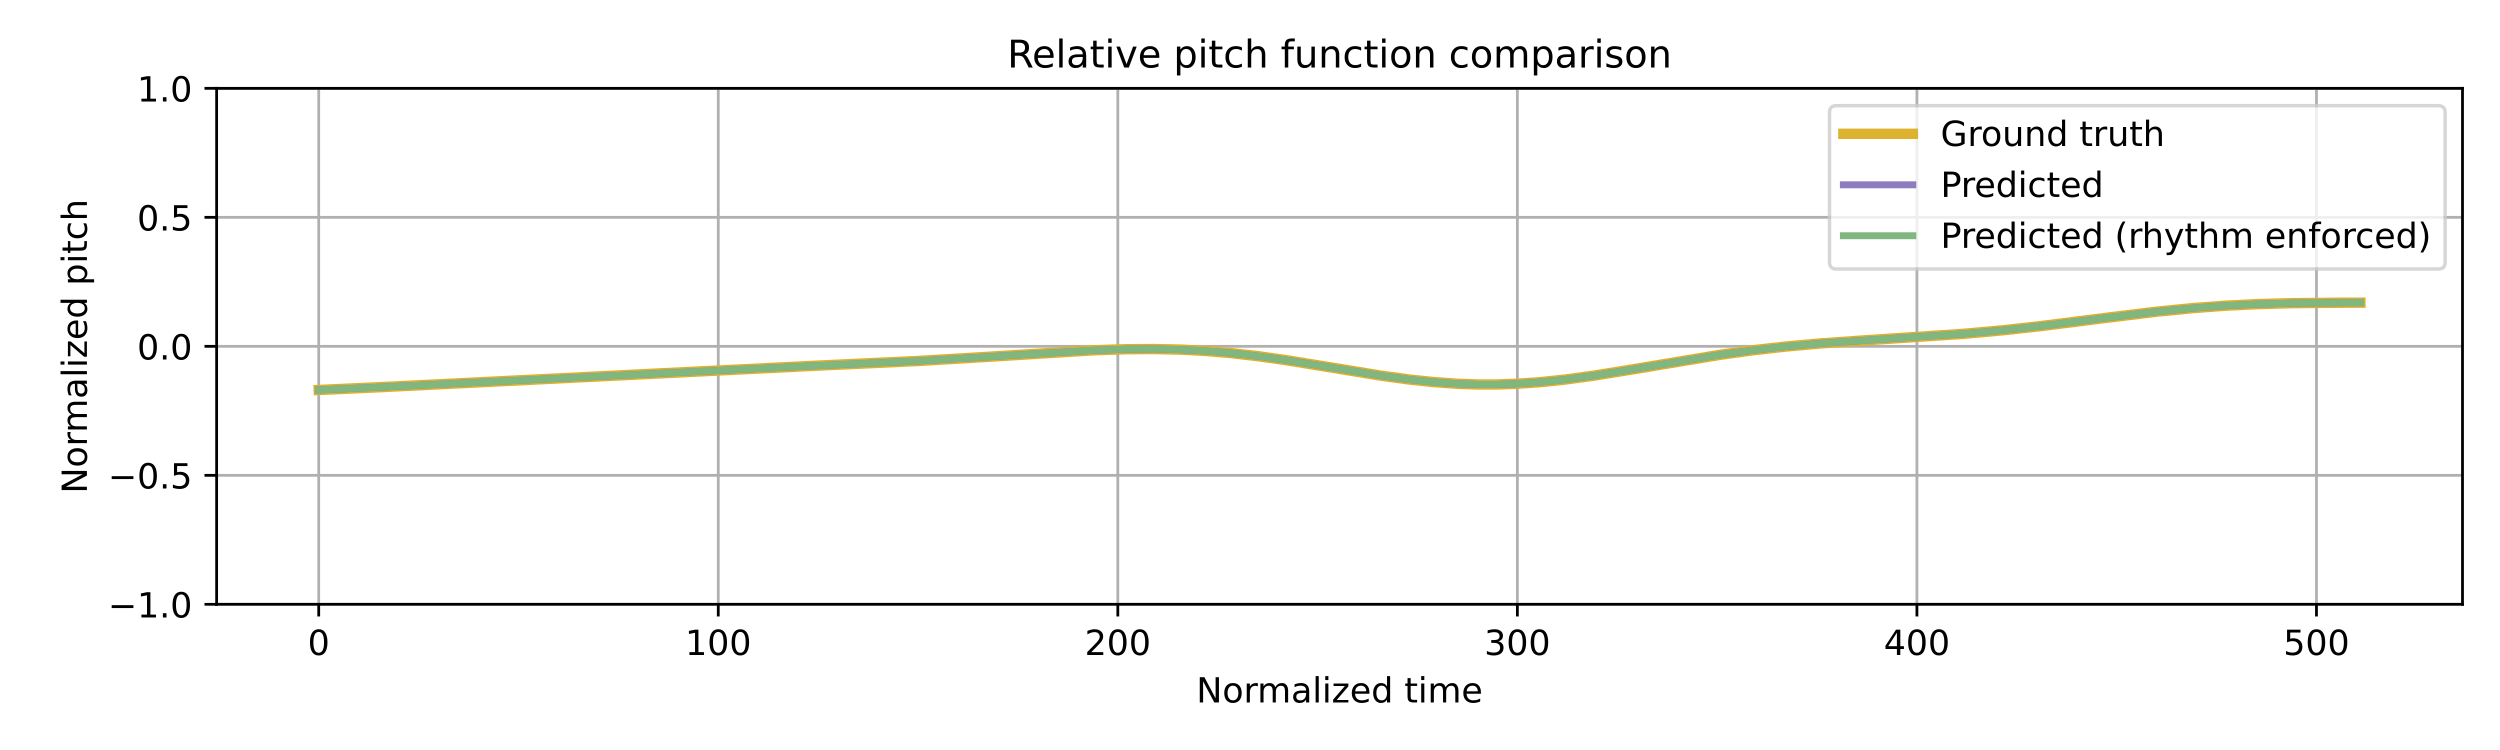
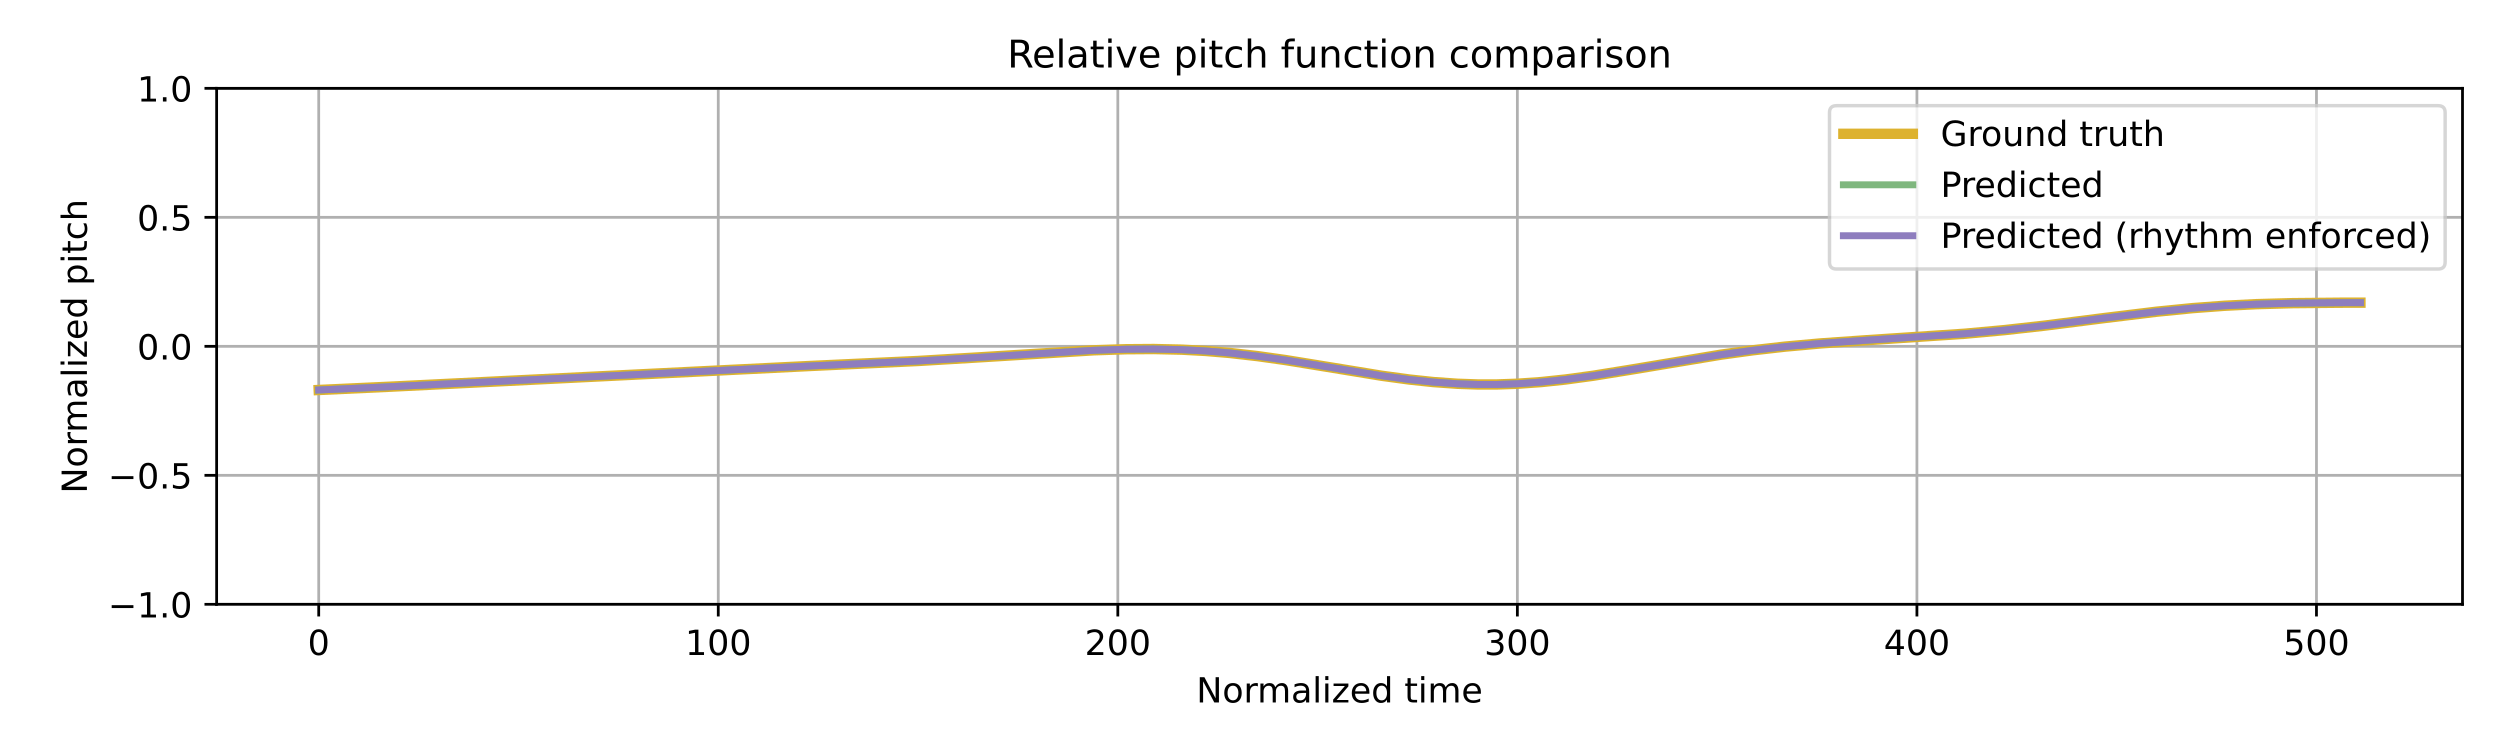
<svg xmlns="http://www.w3.org/2000/svg" xmlns:xlink="http://www.w3.org/1999/xlink" width="720pt" height="216pt" viewBox="0 0 720 216" version="1.1">
  <defs>
    <style type="text/css">*{stroke-linejoin: round; stroke-linecap: butt}</style>
  </defs>
  <g id="figure_1">
    <g id="patch_1">
      <path d="M 0 216  L 720 216  L 720 0  L 0 0  z " style="fill: #ffffff" />
    </g>
    <g id="axes_1">
      <g id="patch_2">
        <path d="M 62.39 174.04  L 709.2 174.04  L 709.2 25.44  L 62.39 25.44  z " style="fill: #ffffff" />
      </g>
      <g id="matplotlib.axis_1">
        <g id="xtick_1">
          <g id="line2d_1">
-             <path d="M 91.79 174.04  L 91.79 25.44  " clip-path="url(#p18e29c425f)" style="fill: none; stroke: #b0b0b0; stroke-width: 0.8; stroke-linecap: square" />
+             <path d="M 91.79 174.04  L 91.79 25.44  " clip-path="url(#p0b5fa8bf8c)" style="fill: none; stroke: #b0b0b0; stroke-width: 0.8; stroke-linecap: square" />
          </g>
          <g id="line2d_2">
            <defs>
-               <path id="mb11eff8f51" d="M 0 0  L 0 3.5  " style="stroke: #000000; stroke-width: 0.8" />
-             </defs>
-             <g>
-               <use xlink:href="#mb11eff8f51" x="91.79" y="174.04" style="stroke: #000000; stroke-width: 0.8" />
+               <path id="m127ffe27b2" d="M 0 0  L 0 3.5  " style="stroke: #000000; stroke-width: 0.8" />
+             </defs>
+             <g>
+               <use xlink:href="#m127ffe27b2" x="91.79" y="174.04" style="stroke: #000000; stroke-width: 0.8" />
            </g>
          </g>
          <g id="text_1">
            <g transform="translate(88.60921 188.6384) scale(0.1 -0.1)">
              <defs>
                <path id="DejaVuSans-30" d="M 2034 4250  Q 1547 4250 1301 3770  Q 1056 3291 1056 2328  Q 1056 1369 1301 889  Q 1547 409 2034 409  Q 2525 409 2770 889  Q 3016 1369 3016 2328  Q 3016 3291 2770 3770  Q 2525 4250 2034 4250  z M 2034 4750  Q 2819 4750 3233 4129  Q 3647 3509 3647 2328  Q 3647 1150 3233 529  Q 2819 -91 2034 -91  Q 1250 -91 836 529  Q 422 1150 422 2328  Q 422 3509 836 4129  Q 1250 4750 2034 4750  z " transform="scale(0.015625)" />
              </defs>
              <use xlink:href="#DejaVuSans-30" />
            </g>
          </g>
        </g>
        <g id="xtick_2">
          <g id="line2d_3">
-             <path d="M 206.861 174.04  L 206.861 25.44  " clip-path="url(#p18e29c425f)" style="fill: none; stroke: #b0b0b0; stroke-width: 0.8; stroke-linecap: square" />
+             <path d="M 206.861 174.04  L 206.861 25.44  " clip-path="url(#p0b5fa8bf8c)" style="fill: none; stroke: #b0b0b0; stroke-width: 0.8; stroke-linecap: square" />
          </g>
          <g id="line2d_4">
            <g>
-               <use xlink:href="#mb11eff8f51" x="206.861" y="174.04" style="stroke: #000000; stroke-width: 0.8" />
+               <use xlink:href="#m127ffe27b2" x="206.861" y="174.04" style="stroke: #000000; stroke-width: 0.8" />
            </g>
          </g>
          <g id="text_2">
            <g transform="translate(197.317 188.6384) scale(0.1 -0.1)">
              <defs>
                <path id="DejaVuSans-31" d="M 794 531  L 1825 531  L 1825 4091  L 703 3866  L 703 4441  L 1819 4666  L 2450 4666  L 2450 531  L 3481 531  L 3481 0  L 794 0  L 794 531  z " transform="scale(0.015625)" />
              </defs>
              <use xlink:href="#DejaVuSans-31" />
              <use xlink:href="#DejaVuSans-30" transform="translate(63.62305 0)" />
              <use xlink:href="#DejaVuSans-30" transform="translate(127.2461 0)" />
            </g>
          </g>
        </g>
        <g id="xtick_3">
          <g id="line2d_5">
-             <path d="M 321.931 174.04  L 321.931 25.44  " clip-path="url(#p18e29c425f)" style="fill: none; stroke: #b0b0b0; stroke-width: 0.8; stroke-linecap: square" />
+             <path d="M 321.931 174.04  L 321.931 25.44  " clip-path="url(#p0b5fa8bf8c)" style="fill: none; stroke: #b0b0b0; stroke-width: 0.8; stroke-linecap: square" />
          </g>
          <g id="line2d_6">
            <g>
-               <use xlink:href="#mb11eff8f51" x="321.931" y="174.04" style="stroke: #000000; stroke-width: 0.8" />
+               <use xlink:href="#m127ffe27b2" x="321.931" y="174.04" style="stroke: #000000; stroke-width: 0.8" />
            </g>
          </g>
          <g id="text_3">
            <g transform="translate(312.3872 188.6384) scale(0.1 -0.1)">
              <defs>
                <path id="DejaVuSans-32" d="M 1228 531  L 3431 531  L 3431 0  L 469 0  L 469 531  Q 828 903 1448 1529  Q 2069 2156 2228 2338  Q 2531 2678 2651 2914  Q 2772 3150 2772 3378  Q 2772 3750 2511 3984  Q 2250 4219 1831 4219  Q 1534 4219 1204 4116  Q 875 4013 500 3803  L 500 4441  Q 881 4594 1212 4672  Q 1544 4750 1819 4750  Q 2544 4750 2975 4387  Q 3406 4025 3406 3419  Q 3406 3131 3298 2873  Q 3191 2616 2906 2266  Q 2828 2175 2409 1742  Q 1991 1309 1228 531  z " transform="scale(0.015625)" />
              </defs>
              <use xlink:href="#DejaVuSans-32" />
              <use xlink:href="#DejaVuSans-30" transform="translate(63.62305 0)" />
              <use xlink:href="#DejaVuSans-30" transform="translate(127.2461 0)" />
            </g>
          </g>
        </g>
        <g id="xtick_4">
          <g id="line2d_7">
-             <path d="M 437.001 174.04  L 437.001 25.44  " clip-path="url(#p18e29c425f)" style="fill: none; stroke: #b0b0b0; stroke-width: 0.8; stroke-linecap: square" />
+             <path d="M 437.001 174.04  L 437.001 25.44  " clip-path="url(#p0b5fa8bf8c)" style="fill: none; stroke: #b0b0b0; stroke-width: 0.8; stroke-linecap: square" />
          </g>
          <g id="line2d_8">
            <g>
-               <use xlink:href="#mb11eff8f51" x="437.001" y="174.04" style="stroke: #000000; stroke-width: 0.8" />
+               <use xlink:href="#m127ffe27b2" x="437.001" y="174.04" style="stroke: #000000; stroke-width: 0.8" />
            </g>
          </g>
          <g id="text_4">
            <g transform="translate(427.4575 188.6384) scale(0.1 -0.1)">
              <defs>
                <path id="DejaVuSans-33" d="M 2597 2516  Q 3050 2419 3304 2112  Q 3559 1806 3559 1356  Q 3559 666 3084 287  Q 2609 -91 1734 -91  Q 1441 -91 1130 -33  Q 819 25 488 141  L 488 750  Q 750 597 1062 519  Q 1375 441 1716 441  Q 2309 441 2620 675  Q 2931 909 2931 1356  Q 2931 1769 2642 2001  Q 2353 2234 1838 2234  L 1294 2234  L 1294 2753  L 1863 2753  Q 2328 2753 2575 2939  Q 2822 3125 2822 3475  Q 2822 3834 2567 4026  Q 2313 4219 1838 4219  Q 1578 4219 1281 4162  Q 984 4106 628 3988  L 628 4550  Q 988 4650 1302 4700  Q 1616 4750 1894 4750  Q 2613 4750 3031 4423  Q 3450 4097 3450 3541  Q 3450 3153 3228 2886  Q 3006 2619 2597 2516  z " transform="scale(0.015625)" />
              </defs>
              <use xlink:href="#DejaVuSans-33" />
              <use xlink:href="#DejaVuSans-30" transform="translate(63.62305 0)" />
              <use xlink:href="#DejaVuSans-30" transform="translate(127.2461 0)" />
            </g>
          </g>
        </g>
        <g id="xtick_5">
          <g id="line2d_9">
-             <path d="M 552.072 174.04  L 552.072 25.44  " clip-path="url(#p18e29c425f)" style="fill: none; stroke: #b0b0b0; stroke-width: 0.8; stroke-linecap: square" />
+             <path d="M 552.072 174.04  L 552.072 25.44  " clip-path="url(#p0b5fa8bf8c)" style="fill: none; stroke: #b0b0b0; stroke-width: 0.8; stroke-linecap: square" />
          </g>
          <g id="line2d_10">
            <g>
-               <use xlink:href="#mb11eff8f51" x="552.072" y="174.04" style="stroke: #000000; stroke-width: 0.8" />
+               <use xlink:href="#m127ffe27b2" x="552.072" y="174.04" style="stroke: #000000; stroke-width: 0.8" />
            </g>
          </g>
          <g id="text_5">
            <g transform="translate(542.5278 188.6384) scale(0.1 -0.1)">
              <defs>
                <path id="DejaVuSans-34" d="M 2419 4116  L 825 1625  L 2419 1625  L 2419 4116  z M 2253 4666  L 3047 4666  L 3047 1625  L 3713 1625  L 3713 1100  L 3047 1100  L 3047 0  L 2419 0  L 2419 1100  L 313 1100  L 313 1709  L 2253 4666  z " transform="scale(0.015625)" />
              </defs>
              <use xlink:href="#DejaVuSans-34" />
              <use xlink:href="#DejaVuSans-30" transform="translate(63.62305 0)" />
              <use xlink:href="#DejaVuSans-30" transform="translate(127.2461 0)" />
            </g>
          </g>
        </g>
        <g id="xtick_6">
          <g id="line2d_11">
-             <path d="M 667.142 174.04  L 667.142 25.44  " clip-path="url(#p18e29c425f)" style="fill: none; stroke: #b0b0b0; stroke-width: 0.8; stroke-linecap: square" />
+             <path d="M 667.142 174.04  L 667.142 25.44  " clip-path="url(#p0b5fa8bf8c)" style="fill: none; stroke: #b0b0b0; stroke-width: 0.8; stroke-linecap: square" />
          </g>
          <g id="line2d_12">
            <g>
-               <use xlink:href="#mb11eff8f51" x="667.142" y="174.04" style="stroke: #000000; stroke-width: 0.8" />
+               <use xlink:href="#m127ffe27b2" x="667.142" y="174.04" style="stroke: #000000; stroke-width: 0.8" />
            </g>
          </g>
          <g id="text_6">
            <g transform="translate(657.5981 188.6384) scale(0.1 -0.1)">
              <defs>
                <path id="DejaVuSans-35" d="M 691 4666  L 3169 4666  L 3169 4134  L 1269 4134  L 1269 2991  Q 1406 3038 1543 3061  Q 1681 3084 1819 3084  Q 2600 3084 3056 2656  Q 3513 2228 3513 1497  Q 3513 744 3044 326  Q 2575 -91 1722 -91  Q 1428 -91 1123 -41  Q 819 9 494 109  L 494 744  Q 775 591 1075 516  Q 1375 441 1709 441  Q 2250 441 2565 725  Q 2881 1009 2881 1497  Q 2881 1984 2565 2268  Q 2250 2553 1709 2553  Q 1456 2553 1204 2497  Q 953 2441 691 2322  L 691 4666  z " transform="scale(0.015625)" />
              </defs>
              <use xlink:href="#DejaVuSans-35" />
              <use xlink:href="#DejaVuSans-30" transform="translate(63.62305 0)" />
              <use xlink:href="#DejaVuSans-30" transform="translate(127.2461 0)" />
            </g>
          </g>
        </g>
        <g id="text_7">
          <g transform="translate(344.5544 202.3166) scale(0.1 -0.1)">
            <defs>
              <path id="DejaVuSans-4e" d="M 628 4666  L 1478 4666  L 3547 763  L 3547 4666  L 4159 4666  L 4159 0  L 3309 0  L 1241 3903  L 1241 0  L 628 0  L 628 4666  z " transform="scale(0.015625)" />
              <path id="DejaVuSans-6f" d="M 1959 3097  Q 1497 3097 1228 2736  Q 959 2375 959 1747  Q 959 1119 1226 758  Q 1494 397 1959 397  Q 2419 397 2687 759  Q 2956 1122 2956 1747  Q 2956 2369 2687 2733  Q 2419 3097 1959 3097  z M 1959 3584  Q 2709 3584 3137 3096  Q 3566 2609 3566 1747  Q 3566 888 3137 398  Q 2709 -91 1959 -91  Q 1206 -91 779 398  Q 353 888 353 1747  Q 353 2609 779 3096  Q 1206 3584 1959 3584  z " transform="scale(0.015625)" />
              <path id="DejaVuSans-72" d="M 2631 2963  Q 2534 3019 2420 3045  Q 2306 3072 2169 3072  Q 1681 3072 1420 2755  Q 1159 2438 1159 1844  L 1159 0  L 581 0  L 581 3500  L 1159 3500  L 1159 2956  Q 1341 3275 1631 3429  Q 1922 3584 2338 3584  Q 2397 3584 2469 3576  Q 2541 3569 2628 3553  L 2631 2963  z " transform="scale(0.015625)" />
              <path id="DejaVuSans-6d" d="M 3328 2828  Q 3544 3216 3844 3400  Q 4144 3584 4550 3584  Q 5097 3584 5394 3201  Q 5691 2819 5691 2113  L 5691 0  L 5113 0  L 5113 2094  Q 5113 2597 4934 2840  Q 4756 3084 4391 3084  Q 3944 3084 3684 2787  Q 3425 2491 3425 1978  L 3425 0  L 2847 0  L 2847 2094  Q 2847 2600 2669 2842  Q 2491 3084 2119 3084  Q 1678 3084 1418 2786  Q 1159 2488 1159 1978  L 1159 0  L 581 0  L 581 3500  L 1159 3500  L 1159 2956  Q 1356 3278 1631 3431  Q 1906 3584 2284 3584  Q 2666 3584 2933 3390  Q 3200 3197 3328 2828  z " transform="scale(0.015625)" />
              <path id="DejaVuSans-61" d="M 2194 1759  Q 1497 1759 1228 1600  Q 959 1441 959 1056  Q 959 750 1161 570  Q 1363 391 1709 391  Q 2188 391 2477 730  Q 2766 1069 2766 1631  L 2766 1759  L 2194 1759  z M 3341 1997  L 3341 0  L 2766 0  L 2766 531  Q 2569 213 2275 61  Q 1981 -91 1556 -91  Q 1019 -91 701 211  Q 384 513 384 1019  Q 384 1609 779 1909  Q 1175 2209 1959 2209  L 2766 2209  L 2766 2266  Q 2766 2663 2505 2880  Q 2244 3097 1772 3097  Q 1472 3097 1187 3025  Q 903 2953 641 2809  L 641 3341  Q 956 3463 1253 3523  Q 1550 3584 1831 3584  Q 2591 3584 2966 3190  Q 3341 2797 3341 1997  z " transform="scale(0.015625)" />
              <path id="DejaVuSans-6c" d="M 603 4863  L 1178 4863  L 1178 0  L 603 0  L 603 4863  z " transform="scale(0.015625)" />
              <path id="DejaVuSans-69" d="M 603 3500  L 1178 3500  L 1178 0  L 603 0  L 603 3500  z M 603 4863  L 1178 4863  L 1178 4134  L 603 4134  L 603 4863  z " transform="scale(0.015625)" />
              <path id="DejaVuSans-7a" d="M 353 3500  L 3084 3500  L 3084 2975  L 922 459  L 3084 459  L 3084 0  L 275 0  L 275 525  L 2438 3041  L 353 3041  L 353 3500  z " transform="scale(0.015625)" />
              <path id="DejaVuSans-65" d="M 3597 1894  L 3597 1613  L 953 1613  Q 991 1019 1311 708  Q 1631 397 2203 397  Q 2534 397 2845 478  Q 3156 559 3463 722  L 3463 178  Q 3153 47 2828 -22  Q 2503 -91 2169 -91  Q 1331 -91 842 396  Q 353 884 353 1716  Q 353 2575 817 3079  Q 1281 3584 2069 3584  Q 2775 3584 3186 3129  Q 3597 2675 3597 1894  z M 3022 2063  Q 3016 2534 2758 2815  Q 2500 3097 2075 3097  Q 1594 3097 1305 2825  Q 1016 2553 972 2059  L 3022 2063  z " transform="scale(0.015625)" />
              <path id="DejaVuSans-64" d="M 2906 2969  L 2906 4863  L 3481 4863  L 3481 0  L 2906 0  L 2906 525  Q 2725 213 2448 61  Q 2172 -91 1784 -91  Q 1150 -91 751 415  Q 353 922 353 1747  Q 353 2572 751 3078  Q 1150 3584 1784 3584  Q 2172 3584 2448 3432  Q 2725 3281 2906 2969  z M 947 1747  Q 947 1113 1208 752  Q 1469 391 1925 391  Q 2381 391 2643 752  Q 2906 1113 2906 1747  Q 2906 2381 2643 2742  Q 2381 3103 1925 3103  Q 1469 3103 1208 2742  Q 947 2381 947 1747  z " transform="scale(0.015625)" />
              <path id="DejaVuSans-20" transform="scale(0.015625)" />
              <path id="DejaVuSans-74" d="M 1172 4494  L 1172 3500  L 2356 3500  L 2356 3053  L 1172 3053  L 1172 1153  Q 1172 725 1289 603  Q 1406 481 1766 481  L 2356 481  L 2356 0  L 1766 0  Q 1100 0 847 248  Q 594 497 594 1153  L 594 3053  L 172 3053  L 172 3500  L 594 3500  L 594 4494  L 1172 4494  z " transform="scale(0.015625)" />
            </defs>
            <use xlink:href="#DejaVuSans-4e" />
            <use xlink:href="#DejaVuSans-6f" transform="translate(74.80469 0)" />
            <use xlink:href="#DejaVuSans-72" transform="translate(135.9863 0)" />
            <use xlink:href="#DejaVuSans-6d" transform="translate(175.3496 0)" />
            <use xlink:href="#DejaVuSans-61" transform="translate(272.7617 0)" />
            <use xlink:href="#DejaVuSans-6c" transform="translate(334.041 0)" />
            <use xlink:href="#DejaVuSans-69" transform="translate(361.8242 0)" />
            <use xlink:href="#DejaVuSans-7a" transform="translate(389.6074 0)" />
            <use xlink:href="#DejaVuSans-65" transform="translate(442.0977 0)" />
            <use xlink:href="#DejaVuSans-64" transform="translate(503.6211 0)" />
            <use xlink:href="#DejaVuSans-20" transform="translate(567.0977 0)" />
            <use xlink:href="#DejaVuSans-74" transform="translate(598.8848 0)" />
            <use xlink:href="#DejaVuSans-69" transform="translate(638.0938 0)" />
            <use xlink:href="#DejaVuSans-6d" transform="translate(665.877 0)" />
            <use xlink:href="#DejaVuSans-65" transform="translate(763.2891 0)" />
          </g>
        </g>
      </g>
      <g id="matplotlib.axis_2">
        <g id="ytick_1">
          <g id="line2d_13">
-             <path d="M 62.39 174.04  L 709.2 174.04  " clip-path="url(#p18e29c425f)" style="fill: none; stroke: #b0b0b0; stroke-width: 0.8; stroke-linecap: square" />
+             <path d="M 62.39 174.04  L 709.2 174.04  " clip-path="url(#p0b5fa8bf8c)" style="fill: none; stroke: #b0b0b0; stroke-width: 0.8; stroke-linecap: square" />
          </g>
          <g id="line2d_14">
            <defs>
-               <path id="me044a133ba" d="M 0 0  L -3.5 0  " style="stroke: #000000; stroke-width: 0.8" />
-             </defs>
-             <g>
-               <use xlink:href="#me044a133ba" x="62.39" y="174.04" style="stroke: #000000; stroke-width: 0.8" />
+               <path id="m9da7a29d83" d="M 0 0  L -3.5 0  " style="stroke: #000000; stroke-width: 0.8" />
+             </defs>
+             <g>
+               <use xlink:href="#m9da7a29d83" x="62.39" y="174.04" style="stroke: #000000; stroke-width: 0.8" />
            </g>
          </g>
          <g id="text_8">
            <g transform="translate(31.10719 177.8392) scale(0.1 -0.1)">
              <defs>
                <path id="DejaVuSans-2212" d="M 678 2272  L 4684 2272  L 4684 1741  L 678 1741  L 678 2272  z " transform="scale(0.015625)" />
                <path id="DejaVuSans-2e" d="M 684 794  L 1344 794  L 1344 0  L 684 0  L 684 794  z " transform="scale(0.015625)" />
              </defs>
              <use xlink:href="#DejaVuSans-2212" />
              <use xlink:href="#DejaVuSans-31" transform="translate(83.78906 0)" />
              <use xlink:href="#DejaVuSans-2e" transform="translate(147.4121 0)" />
              <use xlink:href="#DejaVuSans-30" transform="translate(179.1992 0)" />
            </g>
          </g>
        </g>
        <g id="ytick_2">
          <g id="line2d_15">
-             <path d="M 62.39 136.89  L 709.2 136.89  " clip-path="url(#p18e29c425f)" style="fill: none; stroke: #b0b0b0; stroke-width: 0.8; stroke-linecap: square" />
+             <path d="M 62.39 136.89  L 709.2 136.89  " clip-path="url(#p0b5fa8bf8c)" style="fill: none; stroke: #b0b0b0; stroke-width: 0.8; stroke-linecap: square" />
          </g>
          <g id="line2d_16">
            <g>
-               <use xlink:href="#me044a133ba" x="62.39" y="136.89" style="stroke: #000000; stroke-width: 0.8" />
+               <use xlink:href="#m9da7a29d83" x="62.39" y="136.89" style="stroke: #000000; stroke-width: 0.8" />
            </g>
          </g>
          <g id="text_9">
            <g transform="translate(31.10719 140.6892) scale(0.1 -0.1)">
              <use xlink:href="#DejaVuSans-2212" />
              <use xlink:href="#DejaVuSans-30" transform="translate(83.78906 0)" />
              <use xlink:href="#DejaVuSans-2e" transform="translate(147.4121 0)" />
              <use xlink:href="#DejaVuSans-35" transform="translate(179.1992 0)" />
            </g>
          </g>
        </g>
        <g id="ytick_3">
          <g id="line2d_17">
-             <path d="M 62.39 99.74  L 709.2 99.74  " clip-path="url(#p18e29c425f)" style="fill: none; stroke: #b0b0b0; stroke-width: 0.8; stroke-linecap: square" />
+             <path d="M 62.39 99.74  L 709.2 99.74  " clip-path="url(#p0b5fa8bf8c)" style="fill: none; stroke: #b0b0b0; stroke-width: 0.8; stroke-linecap: square" />
          </g>
          <g id="line2d_18">
            <g>
-               <use xlink:href="#me044a133ba" x="62.39" y="99.74" style="stroke: #000000; stroke-width: 0.8" />
+               <use xlink:href="#m9da7a29d83" x="62.39" y="99.74" style="stroke: #000000; stroke-width: 0.8" />
            </g>
          </g>
          <g id="text_10">
            <g transform="translate(39.48687 103.5392) scale(0.1 -0.1)">
              <use xlink:href="#DejaVuSans-30" />
              <use xlink:href="#DejaVuSans-2e" transform="translate(63.62305 0)" />
              <use xlink:href="#DejaVuSans-30" transform="translate(95.41016 0)" />
            </g>
          </g>
        </g>
        <g id="ytick_4">
          <g id="line2d_19">
-             <path d="M 62.39 62.59  L 709.2 62.59  " clip-path="url(#p18e29c425f)" style="fill: none; stroke: #b0b0b0; stroke-width: 0.8; stroke-linecap: square" />
+             <path d="M 62.39 62.59  L 709.2 62.59  " clip-path="url(#p0b5fa8bf8c)" style="fill: none; stroke: #b0b0b0; stroke-width: 0.8; stroke-linecap: square" />
          </g>
          <g id="line2d_20">
            <g>
-               <use xlink:href="#me044a133ba" x="62.39" y="62.59" style="stroke: #000000; stroke-width: 0.8" />
+               <use xlink:href="#m9da7a29d83" x="62.39" y="62.59" style="stroke: #000000; stroke-width: 0.8" />
            </g>
          </g>
          <g id="text_11">
            <g transform="translate(39.48687 66.38922) scale(0.1 -0.1)">
              <use xlink:href="#DejaVuSans-30" />
              <use xlink:href="#DejaVuSans-2e" transform="translate(63.62305 0)" />
              <use xlink:href="#DejaVuSans-35" transform="translate(95.41016 0)" />
            </g>
          </g>
        </g>
        <g id="ytick_5">
          <g id="line2d_21">
-             <path d="M 62.39 25.44  L 709.2 25.44  " clip-path="url(#p18e29c425f)" style="fill: none; stroke: #b0b0b0; stroke-width: 0.8; stroke-linecap: square" />
+             <path d="M 62.39 25.44  L 709.2 25.44  " clip-path="url(#p0b5fa8bf8c)" style="fill: none; stroke: #b0b0b0; stroke-width: 0.8; stroke-linecap: square" />
          </g>
          <g id="line2d_22">
            <g>
-               <use xlink:href="#me044a133ba" x="62.39" y="25.44" style="stroke: #000000; stroke-width: 0.8" />
+               <use xlink:href="#m9da7a29d83" x="62.39" y="25.44" style="stroke: #000000; stroke-width: 0.8" />
            </g>
          </g>
          <g id="text_12">
            <g transform="translate(39.48687 29.23922) scale(0.1 -0.1)">
              <use xlink:href="#DejaVuSans-31" />
              <use xlink:href="#DejaVuSans-2e" transform="translate(63.62305 0)" />
              <use xlink:href="#DejaVuSans-30" transform="translate(95.41016 0)" />
            </g>
          </g>
        </g>
        <g id="text_13">
          <g transform="translate(25.0275 142.1259) rotate(-90) scale(0.1 -0.1)">
            <defs>
              <path id="DejaVuSans-70" d="M 1159 525  L 1159 -1331  L 581 -1331  L 581 3500  L 1159 3500  L 1159 2969  Q 1341 3281 1617 3432  Q 1894 3584 2278 3584  Q 2916 3584 3314 3078  Q 3713 2572 3713 1747  Q 3713 922 3314 415  Q 2916 -91 2278 -91  Q 1894 -91 1617 61  Q 1341 213 1159 525  z M 3116 1747  Q 3116 2381 2855 2742  Q 2594 3103 2138 3103  Q 1681 3103 1420 2742  Q 1159 2381 1159 1747  Q 1159 1113 1420 752  Q 1681 391 2138 391  Q 2594 391 2855 752  Q 3116 1113 3116 1747  z " transform="scale(0.015625)" />
              <path id="DejaVuSans-63" d="M 3122 3366  L 3122 2828  Q 2878 2963 2633 3030  Q 2388 3097 2138 3097  Q 1578 3097 1268 2742  Q 959 2388 959 1747  Q 959 1106 1268 751  Q 1578 397 2138 397  Q 2388 397 2633 464  Q 2878 531 3122 666  L 3122 134  Q 2881 22 2623 -34  Q 2366 -91 2075 -91  Q 1284 -91 818 406  Q 353 903 353 1747  Q 353 2603 823 3093  Q 1294 3584 2113 3584  Q 2378 3584 2631 3529  Q 2884 3475 3122 3366  z " transform="scale(0.015625)" />
              <path id="DejaVuSans-68" d="M 3513 2113  L 3513 0  L 2938 0  L 2938 2094  Q 2938 2591 2744 2837  Q 2550 3084 2163 3084  Q 1697 3084 1428 2787  Q 1159 2491 1159 1978  L 1159 0  L 581 0  L 581 4863  L 1159 4863  L 1159 2956  Q 1366 3272 1645 3428  Q 1925 3584 2291 3584  Q 2894 3584 3203 3211  Q 3513 2838 3513 2113  z " transform="scale(0.015625)" />
            </defs>
            <use xlink:href="#DejaVuSans-4e" />
            <use xlink:href="#DejaVuSans-6f" transform="translate(74.80469 0)" />
            <use xlink:href="#DejaVuSans-72" transform="translate(135.9863 0)" />
            <use xlink:href="#DejaVuSans-6d" transform="translate(175.3496 0)" />
            <use xlink:href="#DejaVuSans-61" transform="translate(272.7617 0)" />
            <use xlink:href="#DejaVuSans-6c" transform="translate(334.041 0)" />
            <use xlink:href="#DejaVuSans-69" transform="translate(361.8242 0)" />
            <use xlink:href="#DejaVuSans-7a" transform="translate(389.6074 0)" />
            <use xlink:href="#DejaVuSans-65" transform="translate(442.0977 0)" />
            <use xlink:href="#DejaVuSans-64" transform="translate(503.6211 0)" />
            <use xlink:href="#DejaVuSans-20" transform="translate(567.0977 0)" />
            <use xlink:href="#DejaVuSans-70" transform="translate(598.8848 0)" />
            <use xlink:href="#DejaVuSans-69" transform="translate(662.3613 0)" />
            <use xlink:href="#DejaVuSans-74" transform="translate(690.1445 0)" />
            <use xlink:href="#DejaVuSans-63" transform="translate(729.3535 0)" />
            <use xlink:href="#DejaVuSans-68" transform="translate(784.334 0)" />
          </g>
        </g>
      </g>
      <g id="line2d_23">
-         <path d="M 91.79 112.316  L 112.503 111.362  L 233.327 105.404  L 264.396 103.962  L 282.807 102.87  L 315.027 100.884  L 324.232 100.578  L 332.287 100.519  L 340.342 100.703  L 347.246 101.075  L 354.151 101.651  L 362.206 102.566  L 370.261 103.702  L 381.768 105.574  L 397.877 108.211  L 405.932 109.31  L 412.837 110.039  L 419.741 110.524  L 425.494 110.721  L 431.248 110.719  L 437.001 110.519  L 443.905 110.032  L 450.81 109.304  L 458.865 108.209  L 469.221 106.541  L 495.687 102.136  L 504.893 100.873  L 514.098 99.826  L 524.455 98.894  L 537.112 98.012  L 565.88 96.113  L 577.387 95.061  L 588.894 93.777  L 606.155 91.586  L 621.114 89.767  L 631.47 88.741  L 640.676 88.057  L 649.881 87.597  L 660.238 87.31  L 674.046 87.177  L 679.8 87.164  L 679.8 87.164  " clip-path="url(#p18e29c425f)" style="fill: none; stroke: #ddb22f; stroke-width: 3; stroke-linecap: square" />
+         <path d="M 91.79 112.316  L 112.503 111.362  L 233.327 105.404  L 264.396 103.962  L 282.807 102.87  L 315.027 100.884  L 324.232 100.578  L 332.287 100.519  L 340.342 100.703  L 347.246 101.075  L 354.151 101.651  L 362.206 102.566  L 370.261 103.702  L 381.768 105.574  L 397.877 108.211  L 405.932 109.31  L 412.837 110.039  L 419.741 110.524  L 425.494 110.721  L 431.248 110.719  L 437.001 110.519  L 443.905 110.032  L 450.81 109.304  L 458.865 108.209  L 469.221 106.541  L 495.687 102.136  L 504.893 100.873  L 514.098 99.826  L 524.455 98.894  L 537.112 98.012  L 565.88 96.113  L 577.387 95.061  L 588.894 93.777  L 606.155 91.586  L 621.114 89.767  L 631.47 88.741  L 640.676 88.057  L 649.881 87.597  L 660.238 87.31  L 674.046 87.177  L 679.8 87.164  L 679.8 87.164  " clip-path="url(#p0b5fa8bf8c)" style="fill: none; stroke: #ddb22f; stroke-width: 3; stroke-linecap: square" />
      </g>
      <g id="line2d_24">
-         <path d="M 91.79 112.316  L 112.503 111.362  L 233.327 105.404  L 264.396 103.962  L 282.807 102.87  L 315.027 100.884  L 324.232 100.578  L 332.287 100.519  L 340.342 100.703  L 347.246 101.075  L 354.151 101.651  L 362.206 102.566  L 370.261 103.702  L 381.768 105.574  L 397.877 108.211  L 405.932 109.31  L 412.837 110.039  L 419.741 110.524  L 425.494 110.721  L 431.248 110.719  L 437.001 110.519  L 443.905 110.032  L 450.81 109.304  L 458.865 108.209  L 469.221 106.541  L 495.687 102.136  L 504.893 100.873  L 514.098 99.826  L 524.455 98.894  L 537.112 98.012  L 565.88 96.113  L 577.387 95.061  L 588.894 93.777  L 606.155 91.586  L 621.114 89.767  L 631.47 88.741  L 640.676 88.057  L 649.881 87.597  L 660.238 87.31  L 674.046 87.177  L 679.8 87.164  L 679.8 87.164  " clip-path="url(#p18e29c425f)" style="fill: none; stroke: #8e7dbe; stroke-width: 2; stroke-linecap: square" />
+         <path d="M 91.79 112.316  L 112.503 111.362  L 233.327 105.404  L 264.396 103.962  L 282.807 102.87  L 315.027 100.884  L 324.232 100.578  L 332.287 100.519  L 340.342 100.703  L 347.246 101.075  L 354.151 101.651  L 362.206 102.566  L 370.261 103.702  L 381.768 105.574  L 397.877 108.211  L 405.932 109.31  L 412.837 110.039  L 419.741 110.524  L 425.494 110.721  L 431.248 110.719  L 437.001 110.519  L 443.905 110.032  L 450.81 109.304  L 458.865 108.209  L 469.221 106.541  L 495.687 102.136  L 504.893 100.873  L 514.098 99.826  L 524.455 98.894  L 537.112 98.012  L 565.88 96.113  L 577.387 95.061  L 588.894 93.777  L 606.155 91.586  L 621.114 89.767  L 631.47 88.741  L 640.676 88.057  L 649.881 87.597  L 660.238 87.31  L 674.046 87.177  L 679.8 87.164  L 679.8 87.164  " clip-path="url(#p0b5fa8bf8c)" style="fill: none; stroke: #7fb77e; stroke-width: 2; stroke-linecap: square" />
      </g>
      <g id="line2d_25">
-         <path d="M 91.79 112.316  L 112.503 111.362  L 233.327 105.404  L 264.396 103.962  L 282.807 102.87  L 315.027 100.884  L 324.232 100.578  L 332.287 100.519  L 340.342 100.703  L 347.246 101.075  L 354.151 101.651  L 362.206 102.566  L 370.261 103.702  L 381.768 105.574  L 397.877 108.211  L 405.932 109.31  L 412.837 110.039  L 419.741 110.524  L 425.494 110.721  L 431.248 110.719  L 437.001 110.519  L 443.905 110.032  L 450.81 109.304  L 458.865 108.209  L 469.221 106.541  L 495.687 102.136  L 504.893 100.873  L 514.098 99.826  L 524.455 98.894  L 537.112 98.012  L 565.88 96.113  L 577.387 95.061  L 588.894 93.777  L 606.155 91.586  L 621.114 89.767  L 631.47 88.741  L 640.676 88.057  L 649.881 87.597  L 660.238 87.31  L 674.046 87.177  L 679.8 87.164  L 679.8 87.164  " clip-path="url(#p18e29c425f)" style="fill: none; stroke: #7fb77e; stroke-width: 2; stroke-linecap: square" />
+         <path d="M 91.79 112.316  L 112.503 111.362  L 233.327 105.404  L 264.396 103.962  L 282.807 102.87  L 315.027 100.884  L 324.232 100.578  L 332.287 100.519  L 340.342 100.703  L 347.246 101.075  L 354.151 101.651  L 362.206 102.566  L 370.261 103.702  L 381.768 105.574  L 397.877 108.211  L 405.932 109.31  L 412.837 110.039  L 419.741 110.524  L 425.494 110.721  L 431.248 110.719  L 437.001 110.519  L 443.905 110.032  L 450.81 109.304  L 458.865 108.209  L 469.221 106.541  L 495.687 102.136  L 504.893 100.873  L 514.098 99.826  L 524.455 98.894  L 537.112 98.012  L 565.88 96.113  L 577.387 95.061  L 588.894 93.777  L 606.155 91.586  L 621.114 89.767  L 631.47 88.741  L 640.676 88.057  L 649.881 87.597  L 660.238 87.31  L 674.046 87.177  L 679.8 87.164  L 679.8 87.164  " clip-path="url(#p0b5fa8bf8c)" style="fill: none; stroke: #8e7dbe; stroke-width: 2; stroke-linecap: square" />
      </g>
      <g id="patch_3">
        <path d="M 62.39 174.04  L 62.39 25.44  " style="fill: none; stroke: #000000; stroke-width: 0.8; stroke-linejoin: miter; stroke-linecap: square" />
      </g>
      <g id="patch_4">
        <path d="M 709.2 174.04  L 709.2 25.44  " style="fill: none; stroke: #000000; stroke-width: 0.8; stroke-linejoin: miter; stroke-linecap: square" />
      </g>
      <g id="patch_5">
        <path d="M 62.39 174.04  L 709.2 174.04  " style="fill: none; stroke: #000000; stroke-width: 0.8; stroke-linejoin: miter; stroke-linecap: square" />
      </g>
      <g id="patch_6">
        <path d="M 62.39 25.44  L 709.2 25.44  " style="fill: none; stroke: #000000; stroke-width: 0.8; stroke-linejoin: miter; stroke-linecap: square" />
      </g>
      <g id="text_14">
        <g transform="translate(290.1045 19.44) scale(0.11 -0.11)">
          <defs>
            <path id="DejaVuSans-52" d="M 2841 2188  Q 3044 2119 3236 1894  Q 3428 1669 3622 1275  L 4263 0  L 3584 0  L 2988 1197  Q 2756 1666 2539 1819  Q 2322 1972 1947 1972  L 1259 1972  L 1259 0  L 628 0  L 628 4666  L 2053 4666  Q 2853 4666 3247 4331  Q 3641 3997 3641 3322  Q 3641 2881 3436 2590  Q 3231 2300 2841 2188  z M 1259 4147  L 1259 2491  L 2053 2491  Q 2509 2491 2742 2702  Q 2975 2913 2975 3322  Q 2975 3731 2742 3939  Q 2509 4147 2053 4147  L 1259 4147  z " transform="scale(0.015625)" />
            <path id="DejaVuSans-76" d="M 191 3500  L 800 3500  L 1894 563  L 2988 3500  L 3597 3500  L 2284 0  L 1503 0  L 191 3500  z " transform="scale(0.015625)" />
            <path id="DejaVuSans-66" d="M 2375 4863  L 2375 4384  L 1825 4384  Q 1516 4384 1395 4259  Q 1275 4134 1275 3809  L 1275 3500  L 2222 3500  L 2222 3053  L 1275 3053  L 1275 0  L 697 0  L 697 3053  L 147 3053  L 147 3500  L 697 3500  L 697 3744  Q 697 4328 969 4595  Q 1241 4863 1831 4863  L 2375 4863  z " transform="scale(0.015625)" />
            <path id="DejaVuSans-75" d="M 544 1381  L 544 3500  L 1119 3500  L 1119 1403  Q 1119 906 1312 657  Q 1506 409 1894 409  Q 2359 409 2629 706  Q 2900 1003 2900 1516  L 2900 3500  L 3475 3500  L 3475 0  L 2900 0  L 2900 538  Q 2691 219 2414 64  Q 2138 -91 1772 -91  Q 1169 -91 856 284  Q 544 659 544 1381  z M 1991 3584  L 1991 3584  z " transform="scale(0.015625)" />
            <path id="DejaVuSans-6e" d="M 3513 2113  L 3513 0  L 2938 0  L 2938 2094  Q 2938 2591 2744 2837  Q 2550 3084 2163 3084  Q 1697 3084 1428 2787  Q 1159 2491 1159 1978  L 1159 0  L 581 0  L 581 3500  L 1159 3500  L 1159 2956  Q 1366 3272 1645 3428  Q 1925 3584 2291 3584  Q 2894 3584 3203 3211  Q 3513 2838 3513 2113  z " transform="scale(0.015625)" />
            <path id="DejaVuSans-73" d="M 2834 3397  L 2834 2853  Q 2591 2978 2328 3040  Q 2066 3103 1784 3103  Q 1356 3103 1142 2972  Q 928 2841 928 2578  Q 928 2378 1081 2264  Q 1234 2150 1697 2047  L 1894 2003  Q 2506 1872 2764 1633  Q 3022 1394 3022 966  Q 3022 478 2636 193  Q 2250 -91 1575 -91  Q 1294 -91 989 -36  Q 684 19 347 128  L 347 722  Q 666 556 975 473  Q 1284 391 1588 391  Q 1994 391 2212 530  Q 2431 669 2431 922  Q 2431 1156 2273 1281  Q 2116 1406 1581 1522  L 1381 1569  Q 847 1681 609 1914  Q 372 2147 372 2553  Q 372 3047 722 3315  Q 1072 3584 1716 3584  Q 2034 3584 2315 3537  Q 2597 3491 2834 3397  z " transform="scale(0.015625)" />
          </defs>
          <use xlink:href="#DejaVuSans-52" />
          <use xlink:href="#DejaVuSans-65" transform="translate(64.98242 0)" />
          <use xlink:href="#DejaVuSans-6c" transform="translate(126.5059 0)" />
          <use xlink:href="#DejaVuSans-61" transform="translate(154.2891 0)" />
          <use xlink:href="#DejaVuSans-74" transform="translate(215.5684 0)" />
          <use xlink:href="#DejaVuSans-69" transform="translate(254.7773 0)" />
          <use xlink:href="#DejaVuSans-76" transform="translate(282.5605 0)" />
          <use xlink:href="#DejaVuSans-65" transform="translate(341.7402 0)" />
          <use xlink:href="#DejaVuSans-20" transform="translate(403.2637 0)" />
          <use xlink:href="#DejaVuSans-70" transform="translate(435.0508 0)" />
          <use xlink:href="#DejaVuSans-69" transform="translate(498.5273 0)" />
          <use xlink:href="#DejaVuSans-74" transform="translate(526.3105 0)" />
          <use xlink:href="#DejaVuSans-63" transform="translate(565.5195 0)" />
          <use xlink:href="#DejaVuSans-68" transform="translate(620.5 0)" />
          <use xlink:href="#DejaVuSans-20" transform="translate(683.8789 0)" />
          <use xlink:href="#DejaVuSans-66" transform="translate(715.666 0)" />
          <use xlink:href="#DejaVuSans-75" transform="translate(750.8711 0)" />
          <use xlink:href="#DejaVuSans-6e" transform="translate(814.25 0)" />
          <use xlink:href="#DejaVuSans-63" transform="translate(877.6289 0)" />
          <use xlink:href="#DejaVuSans-74" transform="translate(932.6094 0)" />
          <use xlink:href="#DejaVuSans-69" transform="translate(971.8184 0)" />
          <use xlink:href="#DejaVuSans-6f" transform="translate(999.6016 0)" />
          <use xlink:href="#DejaVuSans-6e" transform="translate(1060.783 0)" />
          <use xlink:href="#DejaVuSans-20" transform="translate(1124.162 0)" />
          <use xlink:href="#DejaVuSans-63" transform="translate(1155.949 0)" />
          <use xlink:href="#DejaVuSans-6f" transform="translate(1210.93 0)" />
          <use xlink:href="#DejaVuSans-6d" transform="translate(1272.111 0)" />
          <use xlink:href="#DejaVuSans-70" transform="translate(1369.523 0)" />
          <use xlink:href="#DejaVuSans-61" transform="translate(1433 0)" />
          <use xlink:href="#DejaVuSans-72" transform="translate(1494.279 0)" />
          <use xlink:href="#DejaVuSans-69" transform="translate(1535.393 0)" />
          <use xlink:href="#DejaVuSans-73" transform="translate(1563.176 0)" />
          <use xlink:href="#DejaVuSans-6f" transform="translate(1615.275 0)" />
          <use xlink:href="#DejaVuSans-6e" transform="translate(1676.457 0)" />
        </g>
      </g>
      <g id="legend_1">
        <g id="patch_7">
          <path d="M 528.894 77.474  L 702.2 77.474  Q 704.2 77.474 704.2 75.474  L 704.2 32.44  Q 704.2 30.44 702.2 30.44  L 528.894 30.44  Q 526.894 30.44 526.894 32.44  L 526.894 75.474  Q 526.894 77.474 528.894 77.474  z " style="fill: #ffffff; opacity: 0.8; stroke: #cccccc; stroke-linejoin: miter" />
        </g>
        <g id="line2d_26">
          <path d="M 530.894 38.538  L 540.894 38.538  L 550.894 38.538  " style="fill: none; stroke: #ddb22f; stroke-width: 3; stroke-linecap: square" />
        </g>
        <g id="text_15">
          <g transform="translate(558.8937 42.03844) scale(0.1 -0.1)">
            <defs>
              <path id="DejaVuSans-47" d="M 3809 666  L 3809 1919  L 2778 1919  L 2778 2438  L 4434 2438  L 4434 434  Q 4069 175 3628 42  Q 3188 -91 2688 -91  Q 1594 -91 976 548  Q 359 1188 359 2328  Q 359 3472 976 4111  Q 1594 4750 2688 4750  Q 3144 4750 3555 4637  Q 3966 4525 4313 4306  L 4313 3634  Q 3963 3931 3569 4081  Q 3175 4231 2741 4231  Q 1884 4231 1454 3753  Q 1025 3275 1025 2328  Q 1025 1384 1454 906  Q 1884 428 2741 428  Q 3075 428 3337 486  Q 3600 544 3809 666  z " transform="scale(0.015625)" />
            </defs>
            <use xlink:href="#DejaVuSans-47" />
            <use xlink:href="#DejaVuSans-72" transform="translate(77.49023 0)" />
            <use xlink:href="#DejaVuSans-6f" transform="translate(116.3535 0)" />
            <use xlink:href="#DejaVuSans-75" transform="translate(177.5352 0)" />
            <use xlink:href="#DejaVuSans-6e" transform="translate(240.9141 0)" />
            <use xlink:href="#DejaVuSans-64" transform="translate(304.293 0)" />
            <use xlink:href="#DejaVuSans-20" transform="translate(367.7695 0)" />
            <use xlink:href="#DejaVuSans-74" transform="translate(399.5566 0)" />
            <use xlink:href="#DejaVuSans-72" transform="translate(438.7656 0)" />
            <use xlink:href="#DejaVuSans-75" transform="translate(479.8789 0)" />
            <use xlink:href="#DejaVuSans-74" transform="translate(543.2578 0)" />
            <use xlink:href="#DejaVuSans-68" transform="translate(582.4668 0)" />
          </g>
        </g>
        <g id="line2d_27">
-           <path d="M 530.894 53.217  L 540.894 53.217  L 550.894 53.217  " style="fill: none; stroke: #8e7dbe; stroke-width: 2; stroke-linecap: square" />
+           <path d="M 530.894 53.217  L 540.894 53.217  L 550.894 53.217  " style="fill: none; stroke: #7fb77e; stroke-width: 2; stroke-linecap: square" />
        </g>
        <g id="text_16">
          <g transform="translate(558.8937 56.71656) scale(0.1 -0.1)">
            <defs>
              <path id="DejaVuSans-50" d="M 1259 4147  L 1259 2394  L 2053 2394  Q 2494 2394 2734 2622  Q 2975 2850 2975 3272  Q 2975 3691 2734 3919  Q 2494 4147 2053 4147  L 1259 4147  z M 628 4666  L 2053 4666  Q 2838 4666 3239 4311  Q 3641 3956 3641 3272  Q 3641 2581 3239 2228  Q 2838 1875 2053 1875  L 1259 1875  L 1259 0  L 628 0  L 628 4666  z " transform="scale(0.015625)" />
            </defs>
            <use xlink:href="#DejaVuSans-50" />
            <use xlink:href="#DejaVuSans-72" transform="translate(58.55273 0)" />
            <use xlink:href="#DejaVuSans-65" transform="translate(97.41602 0)" />
            <use xlink:href="#DejaVuSans-64" transform="translate(158.9395 0)" />
            <use xlink:href="#DejaVuSans-69" transform="translate(222.416 0)" />
            <use xlink:href="#DejaVuSans-63" transform="translate(250.1992 0)" />
            <use xlink:href="#DejaVuSans-74" transform="translate(305.1797 0)" />
            <use xlink:href="#DejaVuSans-65" transform="translate(344.3887 0)" />
            <use xlink:href="#DejaVuSans-64" transform="translate(405.9121 0)" />
          </g>
        </g>
        <g id="line2d_28">
-           <path d="M 530.894 67.895  L 540.894 67.895  L 550.894 67.895  " style="fill: none; stroke: #7fb77e; stroke-width: 2; stroke-linecap: square" />
+           <path d="M 530.894 67.895  L 540.894 67.895  L 550.894 67.895  " style="fill: none; stroke: #8e7dbe; stroke-width: 2; stroke-linecap: square" />
        </g>
        <g id="text_17">
          <g transform="translate(558.8937 71.39469) scale(0.1 -0.1)">
            <defs>
              <path id="DejaVuSans-28" d="M 1984 4856  Q 1566 4138 1362 3434  Q 1159 2731 1159 2009  Q 1159 1288 1364 580  Q 1569 -128 1984 -844  L 1484 -844  Q 1016 -109 783 600  Q 550 1309 550 2009  Q 550 2706 781 3412  Q 1013 4119 1484 4856  L 1984 4856  z " transform="scale(0.015625)" />
              <path id="DejaVuSans-79" d="M 2059 -325  Q 1816 -950 1584 -1140  Q 1353 -1331 966 -1331  L 506 -1331  L 506 -850  L 844 -850  Q 1081 -850 1212 -737  Q 1344 -625 1503 -206  L 1606 56  L 191 3500  L 800 3500  L 1894 763  L 2988 3500  L 3597 3500  L 2059 -325  z " transform="scale(0.015625)" />
              <path id="DejaVuSans-29" d="M 513 4856  L 1013 4856  Q 1481 4119 1714 3412  Q 1947 2706 1947 2009  Q 1947 1309 1714 600  Q 1481 -109 1013 -844  L 513 -844  Q 928 -128 1133 580  Q 1338 1288 1338 2009  Q 1338 2731 1133 3434  Q 928 4138 513 4856  z " transform="scale(0.015625)" />
            </defs>
            <use xlink:href="#DejaVuSans-50" />
            <use xlink:href="#DejaVuSans-72" transform="translate(58.55273 0)" />
            <use xlink:href="#DejaVuSans-65" transform="translate(97.41602 0)" />
            <use xlink:href="#DejaVuSans-64" transform="translate(158.9395 0)" />
            <use xlink:href="#DejaVuSans-69" transform="translate(222.416 0)" />
            <use xlink:href="#DejaVuSans-63" transform="translate(250.1992 0)" />
            <use xlink:href="#DejaVuSans-74" transform="translate(305.1797 0)" />
            <use xlink:href="#DejaVuSans-65" transform="translate(344.3887 0)" />
            <use xlink:href="#DejaVuSans-64" transform="translate(405.9121 0)" />
            <use xlink:href="#DejaVuSans-20" transform="translate(469.3887 0)" />
            <use xlink:href="#DejaVuSans-28" transform="translate(501.1758 0)" />
            <use xlink:href="#DejaVuSans-72" transform="translate(540.1895 0)" />
            <use xlink:href="#DejaVuSans-68" transform="translate(579.5527 0)" />
            <use xlink:href="#DejaVuSans-79" transform="translate(642.9316 0)" />
            <use xlink:href="#DejaVuSans-74" transform="translate(702.1113 0)" />
            <use xlink:href="#DejaVuSans-68" transform="translate(741.3203 0)" />
            <use xlink:href="#DejaVuSans-6d" transform="translate(804.6992 0)" />
            <use xlink:href="#DejaVuSans-20" transform="translate(902.1113 0)" />
            <use xlink:href="#DejaVuSans-65" transform="translate(933.8984 0)" />
            <use xlink:href="#DejaVuSans-6e" transform="translate(995.4219 0)" />
            <use xlink:href="#DejaVuSans-66" transform="translate(1058.801 0)" />
            <use xlink:href="#DejaVuSans-6f" transform="translate(1094.006 0)" />
            <use xlink:href="#DejaVuSans-72" transform="translate(1155.188 0)" />
            <use xlink:href="#DejaVuSans-63" transform="translate(1194.051 0)" />
            <use xlink:href="#DejaVuSans-65" transform="translate(1249.031 0)" />
            <use xlink:href="#DejaVuSans-64" transform="translate(1310.555 0)" />
            <use xlink:href="#DejaVuSans-29" transform="translate(1374.031 0)" />
          </g>
        </g>
      </g>
    </g>
  </g>
  <defs>
-     <clipPath id="p18e29c425f">
+     <clipPath id="p0b5fa8bf8c">
      <rect x="62.39" y="25.44" width="646.81" height="148.6" />
    </clipPath>
  </defs>
</svg>
